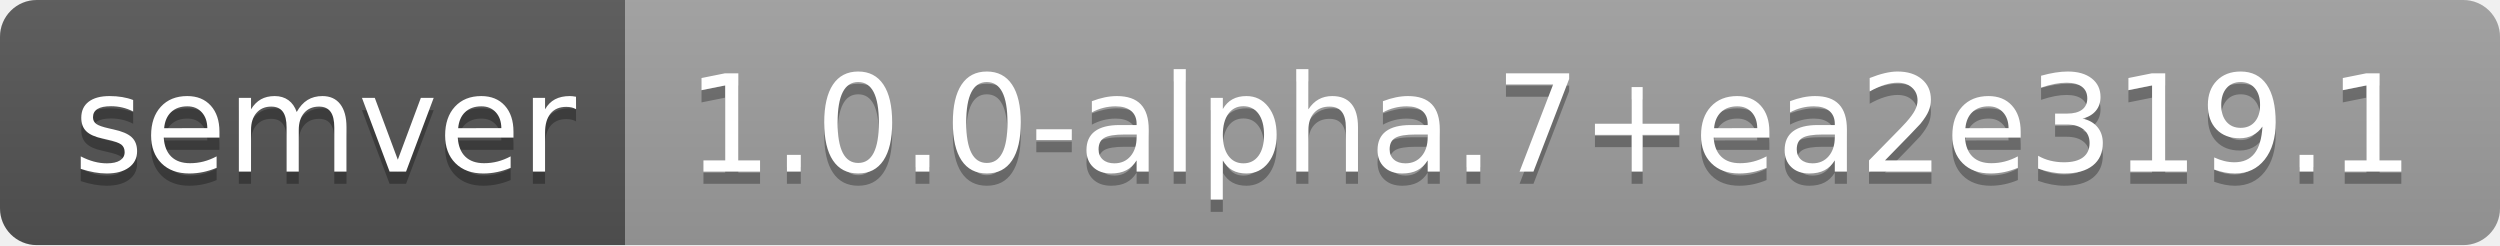
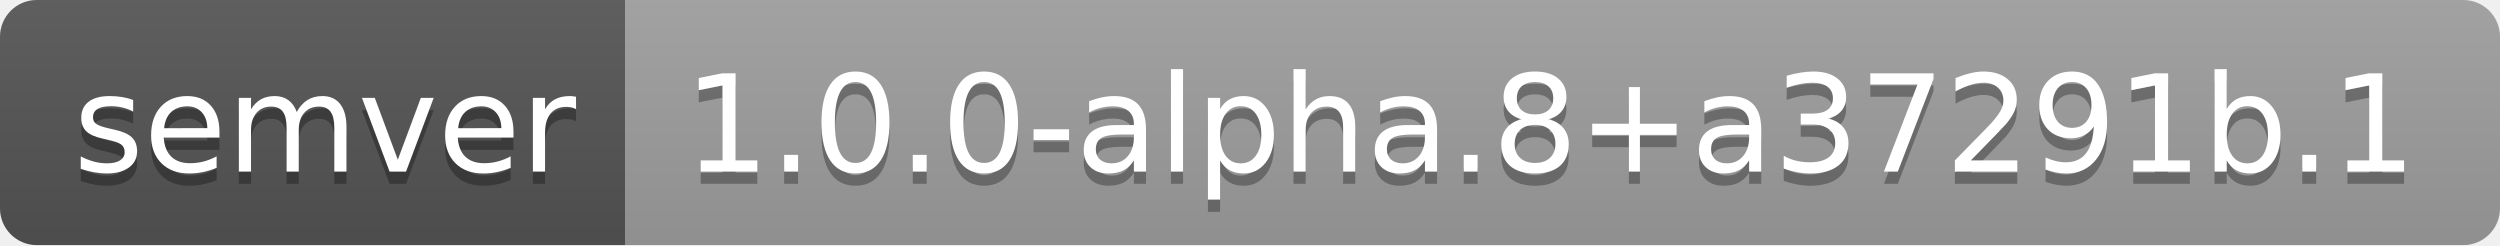
- <svg xmlns="http://www.w3.org/2000/svg" width="204" height="20" role="img" aria-label="semver: 1.0.0-alpha.7+ea2e319.1">
+ <svg xmlns="http://www.w3.org/2000/svg" width="204" height="20" role="img" aria-label="semver: 1.0.0-alpha.8+a37291b.1">
  <linearGradient id="s" x2="0" y2="100%">
    <stop offset="0" stop-color="#bbb" stop-opacity=".1" />
    <stop offset="1" stop-opacity=".1" />
  </linearGradient>
  <clipPath id="r">
    <rect width="204" height="20" rx="3" fill="#fff" />
  </clipPath>
  <g clip-path="url(#r)">
    <rect width="51" height="20" fill="#555" />
    <rect x="51" width="153" height="20" fill="#9f9f9f" />
    <rect width="204" height="20" fill="url(#s)" />
  </g>
  <g fill="#fff" text-anchor="middle" font-family="Verdana,Geneva,DejaVu Sans,sans-serif" text-rendering="geometricPrecision" font-size="110">
    <text aria-hidden="true" x="265" y="150" fill="#010101" fill-opacity=".3" transform="scale(.1)" textLength="410">semver</text>
    <text x="265" y="140" transform="scale(.1)" fill="#fff" textLength="410">semver</text>
-     <text aria-hidden="true" x="1265" y="150" fill="#010101" fill-opacity=".3" transform="scale(.1)" textLength="1430">1.0.0-alpha.7+ea2e319.1</text>
-     <text x="1265" y="140" transform="scale(.1)" fill="#fff" textLength="1430">1.0.0-alpha.7+ea2e319.1</text>
+     <text aria-hidden="true" x="1265" y="150" fill="#010101" fill-opacity=".3" transform="scale(.1)" textLength="1430">1.0.0-alpha.8+a37291b.1</text>
+     <text x="1265" y="140" transform="scale(.1)" fill="#fff" textLength="1430">1.0.0-alpha.8+a37291b.1</text>
  </g>
</svg>
